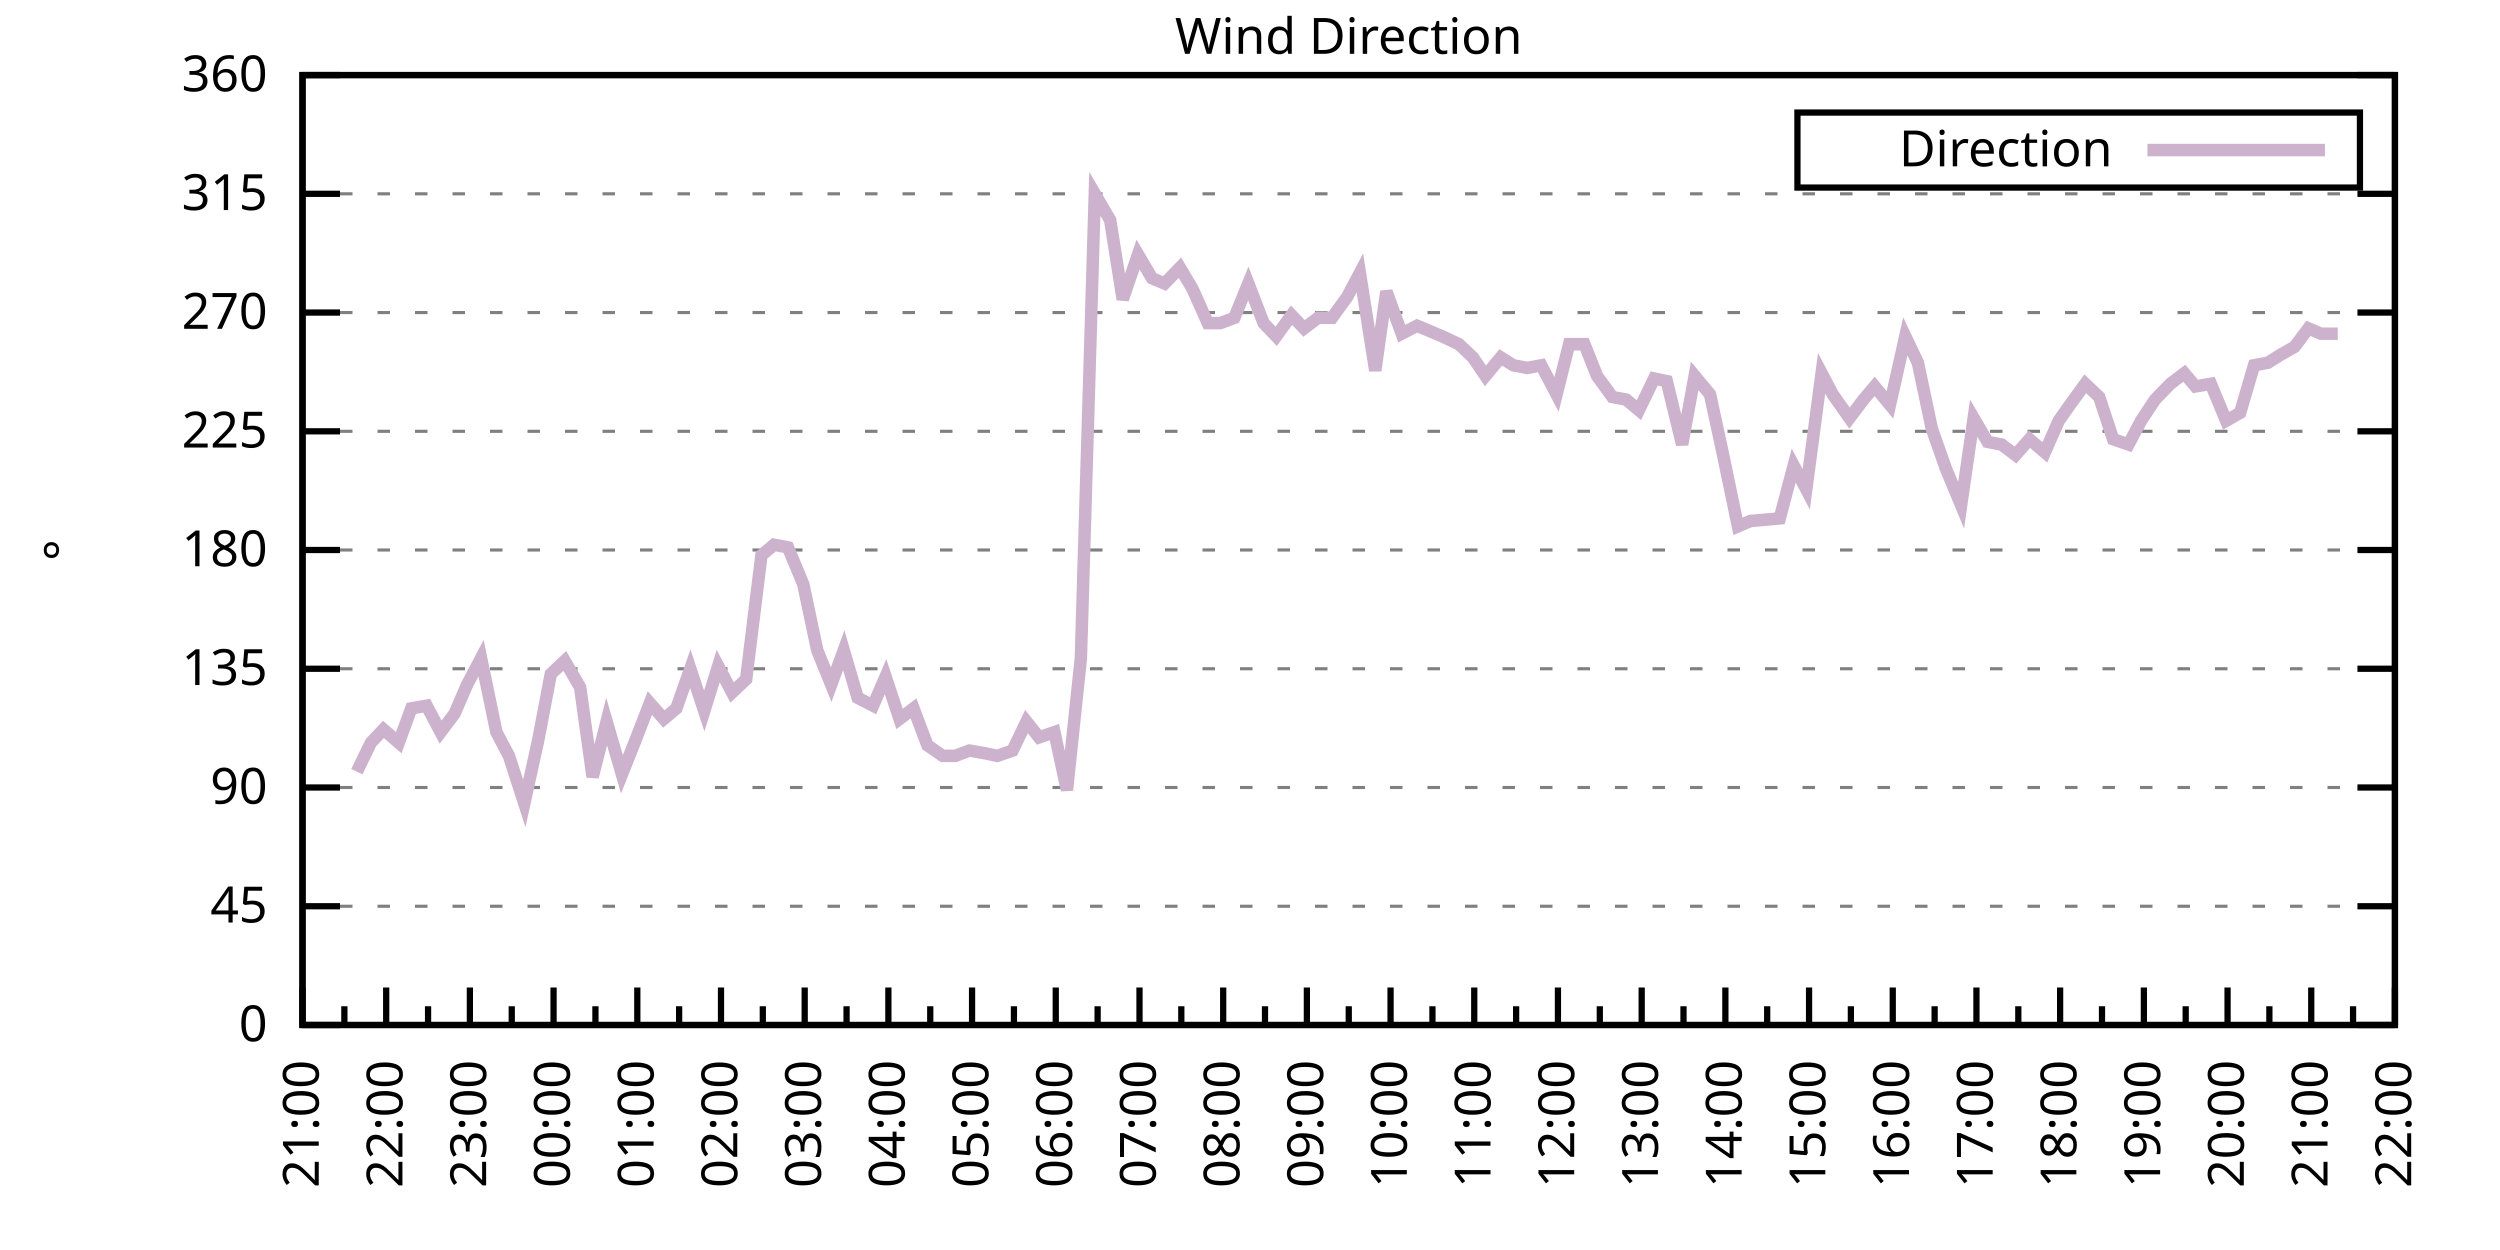
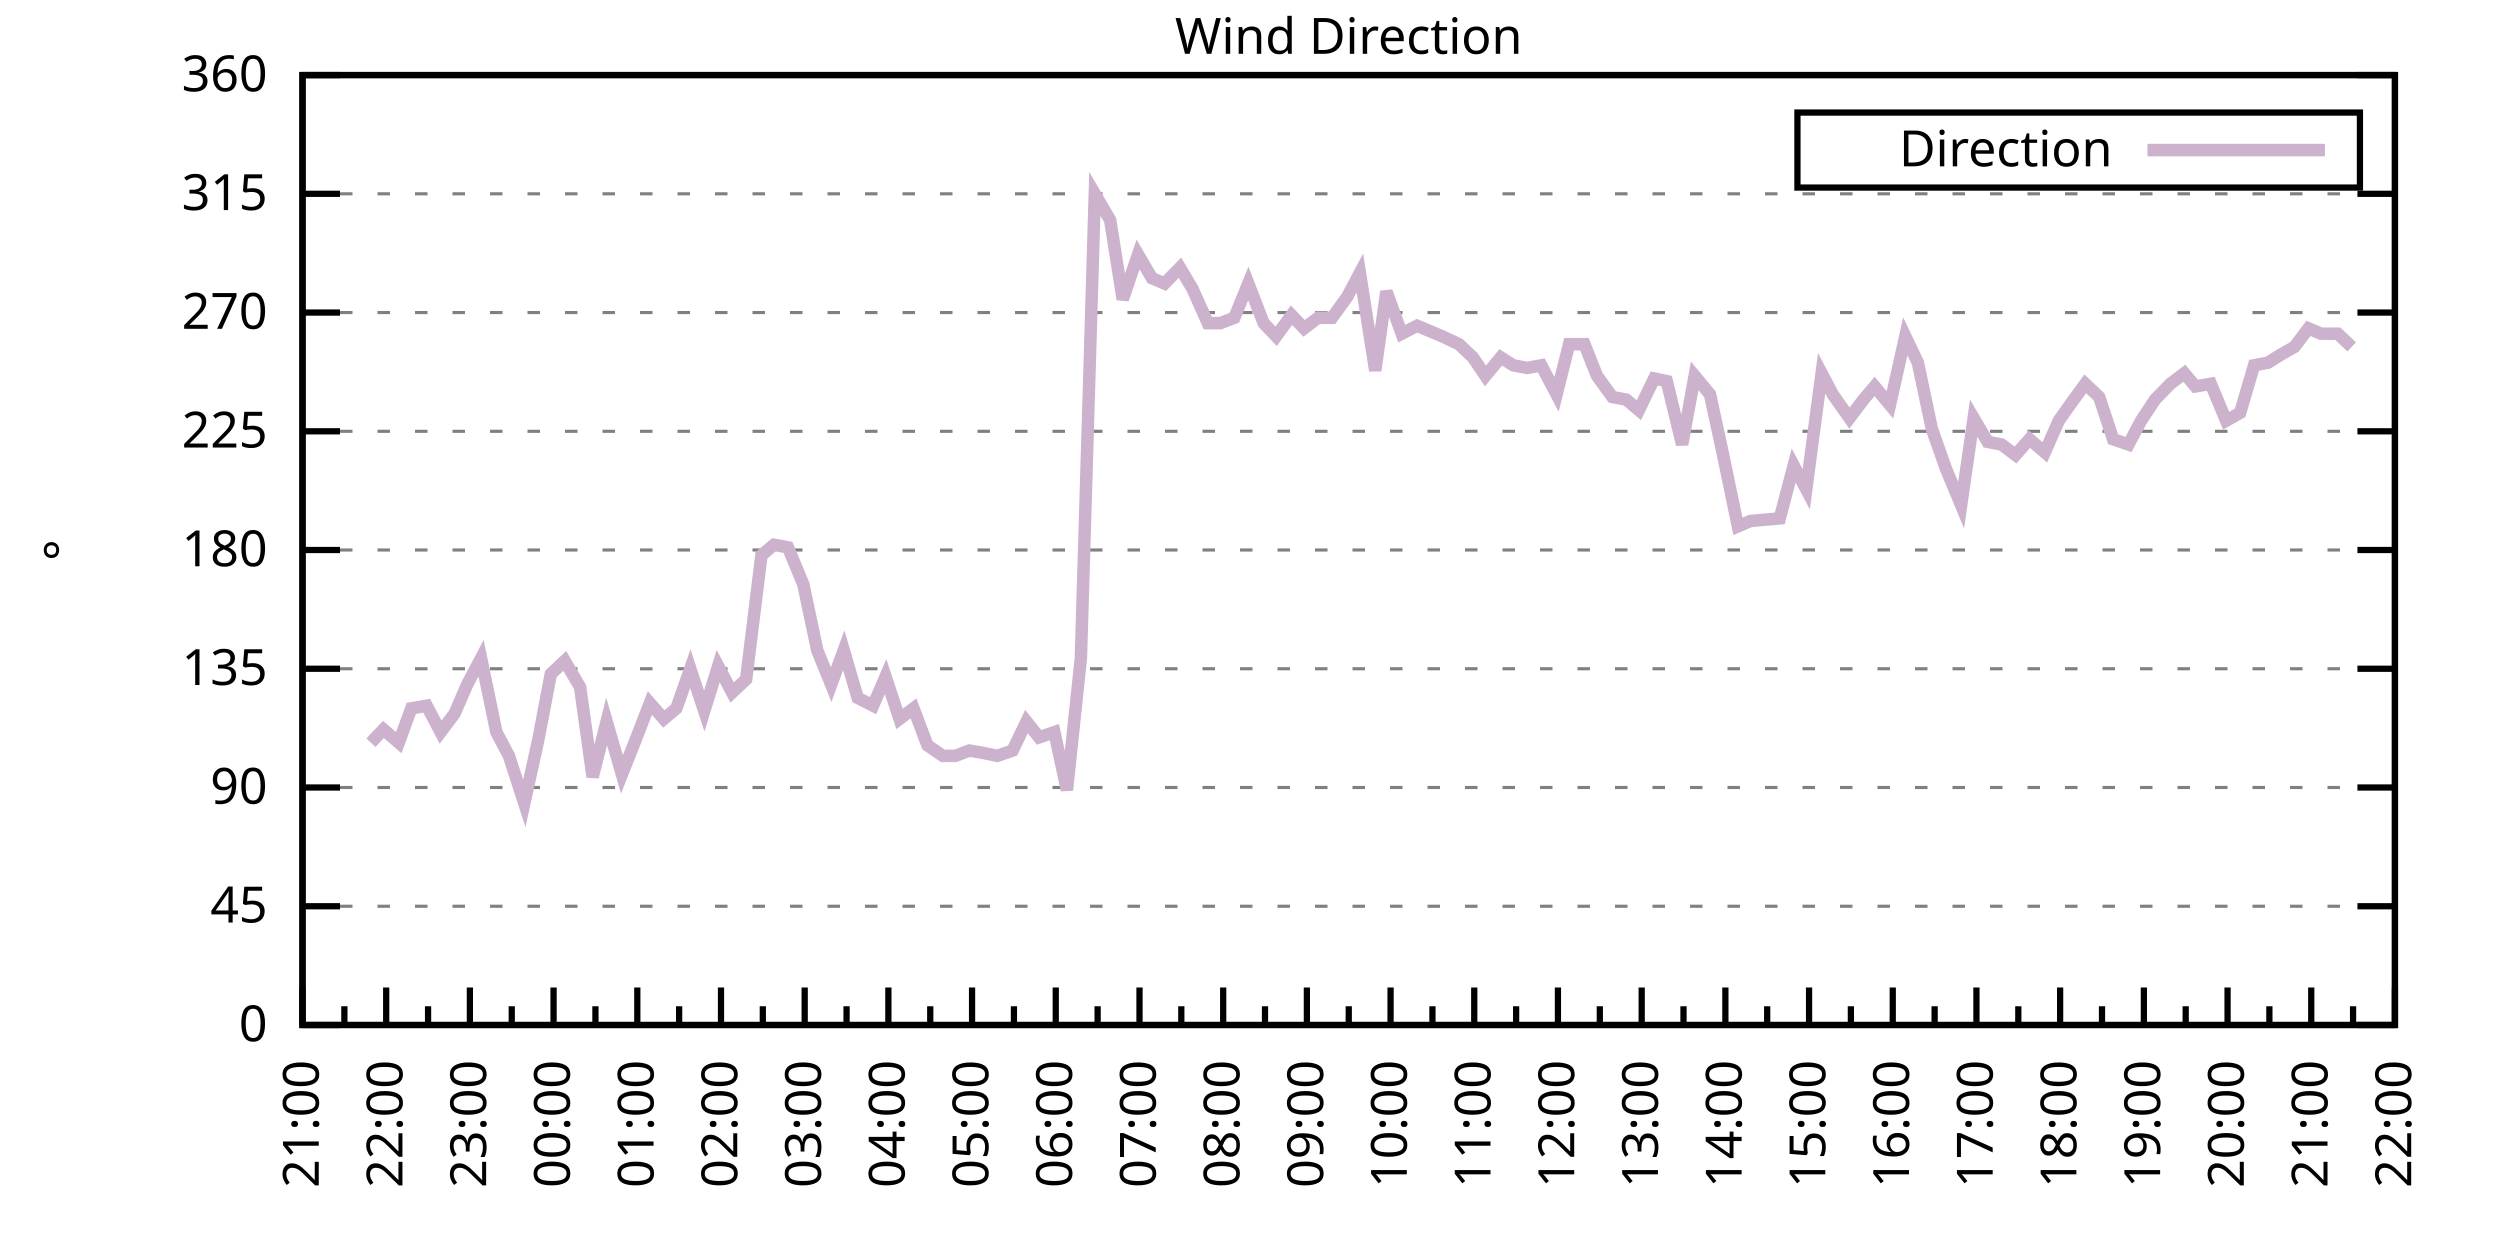
<svg xmlns="http://www.w3.org/2000/svg" xmlns:xlink="http://www.w3.org/1999/xlink" width="400" height="200" viewBox="0 0 400 200">
  <g id="gnuplot_canvas">
    <rect x="0" y="0" width="400" height="200" fill="none" />
    <defs>
      <circle id="gpDot" r="0.5" stroke-width="0.5" stroke="currentColor" />
      <path id="gpPt0" stroke-width="0.333" stroke="currentColor" d="M-1,0 h2 M0,-1 v2" />
      <path id="gpPt1" stroke-width="0.333" stroke="currentColor" d="M-1,-1 L1,1 M1,-1 L-1,1" />
      <path id="gpPt2" stroke-width="0.333" stroke="currentColor" d="M-1,0 L1,0 M0,-1 L0,1 M-1,-1 L1,1 M-1,1 L1,-1" />
      <rect id="gpPt3" stroke-width="0.333" stroke="currentColor" x="-1" y="-1" width="2" height="2" />
      <rect id="gpPt4" stroke-width="0.333" stroke="currentColor" fill="currentColor" x="-1" y="-1" width="2" height="2" />
      <circle id="gpPt5" stroke-width="0.333" stroke="currentColor" cx="0" cy="0" r="1" />
      <use xlink:href="#gpPt5" id="gpPt6" fill="currentColor" stroke="none" />
      <path id="gpPt7" stroke-width="0.333" stroke="currentColor" d="M0,-1.33 L-1.33,0.67 L1.33,0.67 z" />
      <use xlink:href="#gpPt7" id="gpPt8" fill="currentColor" stroke="none" />
      <use xlink:href="#gpPt7" id="gpPt9" stroke="currentColor" transform="rotate(180)" />
      <use xlink:href="#gpPt9" id="gpPt10" fill="currentColor" stroke="none" />
      <use xlink:href="#gpPt3" id="gpPt11" stroke="currentColor" transform="rotate(45)" />
      <use xlink:href="#gpPt11" id="gpPt12" fill="currentColor" stroke="none" />
      <path id="gpPt13" stroke-width="0.333" stroke="currentColor" d="M0,1.330 L1.265,0.411 L0.782,-1.067 L-0.782,-1.076 L-1.265,0.411 z" />
      <use xlink:href="#gpPt13" id="gpPt14" fill="currentColor" stroke="none" />
      <filter id="textbox" filterUnits="objectBoundingBox" x="0" y="0" height="1" width="1">
        <feFlood flood-color="white" flood-opacity="1" result="bgnd" />
        <feComposite in="SourceGraphic" in2="bgnd" operator="atop" />
      </filter>
      <filter id="greybox" filterUnits="objectBoundingBox" x="0" y="0" height="1" width="1">
        <feFlood flood-color="lightgrey" flood-opacity="1" result="grey" />
        <feComposite in="SourceGraphic" in2="grey" operator="atop" />
      </filter>
    </defs>
    <g fill="none" color="white" stroke="currentColor" stroke-width="1.00" stroke-linecap="butt" stroke-linejoin="miter">
</g>
    <g fill="none" color="black" stroke="currentColor" stroke-width="1.00" stroke-linecap="butt" stroke-linejoin="miter">
      <g stroke="none" shape-rendering="crispEdges">
        <polygon fill="rgb(255, 255, 255)" points="48.40,164.00 383.18,164.00 383.18,12.02 48.40,12.02 " />
      </g>
    </g>
    <g fill="none" color="black" stroke="currentColor" stroke-width="1.00" stroke-linecap="butt" stroke-linejoin="miter">
</g>
    <g fill="none" color="black" stroke="black" stroke-width="0.50" stroke-linecap="butt" stroke-linejoin="miter">
</g>
    <g fill="none" color="gray" stroke="currentColor" stroke-width="0.50" stroke-linecap="butt" stroke-linejoin="miter">
      <path stroke="gray" stroke-dasharray="2,4" class="gridline" d="M48.40,164.00 L383.19,164.00  " />
    </g>
    <g fill="none" color="gray" stroke="gray" stroke-width="1.00" stroke-linecap="butt" stroke-linejoin="miter">
</g>
    <g fill="none" color="black" stroke="currentColor" stroke-width="1.00" stroke-linecap="butt" stroke-linejoin="miter">
      <path stroke="black" d="M48.40,164.00 L54.40,164.00 M383.19,164.00 L377.19,164.00  " />
      <g transform="translate(42.80,166.60)" stroke="none" fill="black" font-family="Sans" font-size="8.00" text-anchor="end">
        <text>
          <tspan font-family="Sans"> 0</tspan>
        </text>
      </g>
    </g>
    <g fill="none" color="black" stroke="currentColor" stroke-width="1.00" stroke-linecap="butt" stroke-linejoin="miter">
</g>
    <g fill="none" color="black" stroke="black" stroke-width="0.50" stroke-linecap="butt" stroke-linejoin="miter">
</g>
    <g fill="none" color="gray" stroke="currentColor" stroke-width="0.50" stroke-linecap="butt" stroke-linejoin="miter">
      <path stroke="gray" stroke-dasharray="2,4" class="gridline" d="M48.40,145.00 L383.19,145.00  " />
    </g>
    <g fill="none" color="gray" stroke="gray" stroke-width="1.00" stroke-linecap="butt" stroke-linejoin="miter">
</g>
    <g fill="none" color="black" stroke="currentColor" stroke-width="1.00" stroke-linecap="butt" stroke-linejoin="miter">
      <path stroke="black" d="M48.40,145.00 L54.40,145.00 M383.19,145.00 L377.19,145.00  " />
      <g transform="translate(42.80,147.60)" stroke="none" fill="black" font-family="Sans" font-size="8.00" text-anchor="end">
        <text>
          <tspan font-family="Sans"> 45</tspan>
        </text>
      </g>
    </g>
    <g fill="none" color="black" stroke="currentColor" stroke-width="1.00" stroke-linecap="butt" stroke-linejoin="miter">
</g>
    <g fill="none" color="black" stroke="black" stroke-width="0.50" stroke-linecap="butt" stroke-linejoin="miter">
</g>
    <g fill="none" color="gray" stroke="currentColor" stroke-width="0.50" stroke-linecap="butt" stroke-linejoin="miter">
      <path stroke="gray" stroke-dasharray="2,4" class="gridline" d="M48.40,126.00 L383.19,126.00  " />
    </g>
    <g fill="none" color="gray" stroke="gray" stroke-width="1.00" stroke-linecap="butt" stroke-linejoin="miter">
</g>
    <g fill="none" color="black" stroke="currentColor" stroke-width="1.00" stroke-linecap="butt" stroke-linejoin="miter">
      <path stroke="black" d="M48.40,126.00 L54.40,126.00 M383.19,126.00 L377.19,126.00  " />
      <g transform="translate(42.80,128.60)" stroke="none" fill="black" font-family="Sans" font-size="8.00" text-anchor="end">
        <text>
          <tspan font-family="Sans"> 90</tspan>
        </text>
      </g>
    </g>
    <g fill="none" color="black" stroke="currentColor" stroke-width="1.00" stroke-linecap="butt" stroke-linejoin="miter">
</g>
    <g fill="none" color="black" stroke="black" stroke-width="0.50" stroke-linecap="butt" stroke-linejoin="miter">
</g>
    <g fill="none" color="gray" stroke="currentColor" stroke-width="0.50" stroke-linecap="butt" stroke-linejoin="miter">
      <path stroke="gray" stroke-dasharray="2,4" class="gridline" d="M48.40,107.00 L383.19,107.00  " />
    </g>
    <g fill="none" color="gray" stroke="gray" stroke-width="1.00" stroke-linecap="butt" stroke-linejoin="miter">
</g>
    <g fill="none" color="black" stroke="currentColor" stroke-width="1.00" stroke-linecap="butt" stroke-linejoin="miter">
      <path stroke="black" d="M48.40,107.00 L54.40,107.00 M383.19,107.00 L377.19,107.00  " />
      <g transform="translate(42.80,109.60)" stroke="none" fill="black" font-family="Sans" font-size="8.00" text-anchor="end">
        <text>
          <tspan font-family="Sans"> 135</tspan>
        </text>
      </g>
    </g>
    <g fill="none" color="black" stroke="currentColor" stroke-width="1.00" stroke-linecap="butt" stroke-linejoin="miter">
</g>
    <g fill="none" color="black" stroke="black" stroke-width="0.50" stroke-linecap="butt" stroke-linejoin="miter">
</g>
    <g fill="none" color="gray" stroke="currentColor" stroke-width="0.50" stroke-linecap="butt" stroke-linejoin="miter">
      <path stroke="gray" stroke-dasharray="2,4" class="gridline" d="M48.40,88.00 L383.19,88.00  " />
    </g>
    <g fill="none" color="gray" stroke="gray" stroke-width="1.00" stroke-linecap="butt" stroke-linejoin="miter">
</g>
    <g fill="none" color="black" stroke="currentColor" stroke-width="1.00" stroke-linecap="butt" stroke-linejoin="miter">
      <path stroke="black" d="M48.40,88.00 L54.40,88.00 M383.19,88.00 L377.19,88.00  " />
      <g transform="translate(42.80,90.60)" stroke="none" fill="black" font-family="Sans" font-size="8.00" text-anchor="end">
        <text>
          <tspan font-family="Sans"> 180</tspan>
        </text>
      </g>
    </g>
    <g fill="none" color="black" stroke="currentColor" stroke-width="1.00" stroke-linecap="butt" stroke-linejoin="miter">
</g>
    <g fill="none" color="black" stroke="black" stroke-width="0.50" stroke-linecap="butt" stroke-linejoin="miter">
</g>
    <g fill="none" color="gray" stroke="currentColor" stroke-width="0.50" stroke-linecap="butt" stroke-linejoin="miter">
      <path stroke="gray" stroke-dasharray="2,4" class="gridline" d="M48.40,69.01 L383.19,69.01  " />
    </g>
    <g fill="none" color="gray" stroke="gray" stroke-width="1.00" stroke-linecap="butt" stroke-linejoin="miter">
</g>
    <g fill="none" color="black" stroke="currentColor" stroke-width="1.00" stroke-linecap="butt" stroke-linejoin="miter">
      <path stroke="black" d="M48.40,69.01 L54.40,69.01 M383.19,69.01 L377.19,69.01  " />
      <g transform="translate(42.80,71.61)" stroke="none" fill="black" font-family="Sans" font-size="8.00" text-anchor="end">
        <text>
          <tspan font-family="Sans"> 225</tspan>
        </text>
      </g>
    </g>
    <g fill="none" color="black" stroke="currentColor" stroke-width="1.00" stroke-linecap="butt" stroke-linejoin="miter">
</g>
    <g fill="none" color="black" stroke="black" stroke-width="0.50" stroke-linecap="butt" stroke-linejoin="miter">
</g>
    <g fill="none" color="gray" stroke="currentColor" stroke-width="0.50" stroke-linecap="butt" stroke-linejoin="miter">
      <path stroke="gray" stroke-dasharray="2,4" class="gridline" d="M48.40,50.01 L383.19,50.01  " />
    </g>
    <g fill="none" color="gray" stroke="gray" stroke-width="1.00" stroke-linecap="butt" stroke-linejoin="miter">
</g>
    <g fill="none" color="black" stroke="currentColor" stroke-width="1.00" stroke-linecap="butt" stroke-linejoin="miter">
      <path stroke="black" d="M48.40,50.01 L54.40,50.01 M383.19,50.01 L377.19,50.01  " />
      <g transform="translate(42.80,52.61)" stroke="none" fill="black" font-family="Sans" font-size="8.00" text-anchor="end">
        <text>
          <tspan font-family="Sans"> 270</tspan>
        </text>
      </g>
    </g>
    <g fill="none" color="black" stroke="currentColor" stroke-width="1.00" stroke-linecap="butt" stroke-linejoin="miter">
</g>
    <g fill="none" color="black" stroke="black" stroke-width="0.50" stroke-linecap="butt" stroke-linejoin="miter">
</g>
    <g fill="none" color="gray" stroke="currentColor" stroke-width="0.50" stroke-linecap="butt" stroke-linejoin="miter">
      <path stroke="gray" stroke-dasharray="2,4" class="gridline" d="M48.40,31.01 L383.19,31.01  " />
    </g>
    <g fill="none" color="gray" stroke="gray" stroke-width="1.00" stroke-linecap="butt" stroke-linejoin="miter">
</g>
    <g fill="none" color="black" stroke="currentColor" stroke-width="1.00" stroke-linecap="butt" stroke-linejoin="miter">
      <path stroke="black" d="M48.40,31.01 L54.40,31.01 M383.19,31.01 L377.19,31.01  " />
      <g transform="translate(42.80,33.61)" stroke="none" fill="black" font-family="Sans" font-size="8.00" text-anchor="end">
        <text>
          <tspan font-family="Sans"> 315</tspan>
        </text>
      </g>
    </g>
    <g fill="none" color="black" stroke="currentColor" stroke-width="1.00" stroke-linecap="butt" stroke-linejoin="miter">
</g>
    <g fill="none" color="black" stroke="black" stroke-width="0.50" stroke-linecap="butt" stroke-linejoin="miter">
</g>
    <g fill="none" color="gray" stroke="currentColor" stroke-width="0.50" stroke-linecap="butt" stroke-linejoin="miter">
      <path stroke="gray" stroke-dasharray="2,4" class="gridline" d="M48.40,12.01 L383.19,12.01  " />
    </g>
    <g fill="none" color="gray" stroke="gray" stroke-width="1.00" stroke-linecap="butt" stroke-linejoin="miter">
</g>
    <g fill="none" color="black" stroke="currentColor" stroke-width="1.00" stroke-linecap="butt" stroke-linejoin="miter">
      <path stroke="black" d="M48.40,12.01 L54.40,12.01 M383.19,12.01 L377.19,12.01  " />
      <g transform="translate(42.80,14.61)" stroke="none" fill="black" font-family="Sans" font-size="8.00" text-anchor="end">
        <text>
          <tspan font-family="Sans"> 360</tspan>
        </text>
      </g>
    </g>
    <g fill="none" color="black" stroke="currentColor" stroke-width="1.00" stroke-linecap="butt" stroke-linejoin="miter">
      <path stroke="black" d="M48.40,164.00 L48.40,158.00  " />
      <g transform="translate(51.00,169.60) rotate(270)" stroke="none" fill="black" font-family="Sans" font-size="8.00" text-anchor="end">
        <text>
          <tspan font-family="Sans">21:00</tspan>
        </text>
      </g>
    </g>
    <g fill="none" color="black" stroke="currentColor" stroke-width="1.00" stroke-linecap="butt" stroke-linejoin="miter">
      <path stroke="black" d="M55.10,164.00 L55.10,161.00 M61.79,164.00 L61.79,158.00  " />
      <g transform="translate(64.39,169.60) rotate(270)" stroke="none" fill="black" font-family="Sans" font-size="8.00" text-anchor="end">
        <text>
          <tspan font-family="Sans">22:00</tspan>
        </text>
      </g>
    </g>
    <g fill="none" color="black" stroke="currentColor" stroke-width="1.00" stroke-linecap="butt" stroke-linejoin="miter">
      <path stroke="black" d="M68.49,164.00 L68.49,161.00 M75.18,164.00 L75.18,158.00  " />
      <g transform="translate(77.78,169.60) rotate(270)" stroke="none" fill="black" font-family="Sans" font-size="8.00" text-anchor="end">
        <text>
          <tspan font-family="Sans">23:00</tspan>
        </text>
      </g>
    </g>
    <g fill="none" color="black" stroke="currentColor" stroke-width="1.00" stroke-linecap="butt" stroke-linejoin="miter">
      <path stroke="black" d="M81.88,164.00 L81.88,161.00 M88.57,164.00 L88.57,158.00  " />
      <g transform="translate(91.17,169.60) rotate(270)" stroke="none" fill="black" font-family="Sans" font-size="8.00" text-anchor="end">
        <text>
          <tspan font-family="Sans">00:00</tspan>
        </text>
      </g>
    </g>
    <g fill="none" color="black" stroke="currentColor" stroke-width="1.00" stroke-linecap="butt" stroke-linejoin="miter">
      <path stroke="black" d="M95.27,164.00 L95.27,161.00 M101.97,164.00 L101.97,158.00  " />
      <g transform="translate(104.57,169.60) rotate(270)" stroke="none" fill="black" font-family="Sans" font-size="8.00" text-anchor="end">
        <text>
          <tspan font-family="Sans">01:00</tspan>
        </text>
      </g>
    </g>
    <g fill="none" color="black" stroke="currentColor" stroke-width="1.00" stroke-linecap="butt" stroke-linejoin="miter">
      <path stroke="black" d="M108.66,164.00 L108.66,161.00 M115.36,164.00 L115.36,158.00  " />
      <g transform="translate(117.96,169.60) rotate(270)" stroke="none" fill="black" font-family="Sans" font-size="8.00" text-anchor="end">
        <text>
          <tspan font-family="Sans">02:00</tspan>
        </text>
      </g>
    </g>
    <g fill="none" color="black" stroke="currentColor" stroke-width="1.00" stroke-linecap="butt" stroke-linejoin="miter">
      <path stroke="black" d="M122.05,164.00 L122.05,161.00 M128.75,164.00 L128.75,158.00  " />
      <g transform="translate(131.35,169.60) rotate(270)" stroke="none" fill="black" font-family="Sans" font-size="8.00" text-anchor="end">
        <text>
          <tspan font-family="Sans">03:00</tspan>
        </text>
      </g>
    </g>
    <g fill="none" color="black" stroke="currentColor" stroke-width="1.00" stroke-linecap="butt" stroke-linejoin="miter">
      <path stroke="black" d="M135.45,164.00 L135.45,161.00 M142.14,164.00 L142.14,158.00  " />
      <g transform="translate(144.74,169.60) rotate(270)" stroke="none" fill="black" font-family="Sans" font-size="8.00" text-anchor="end">
        <text>
          <tspan font-family="Sans">04:00</tspan>
        </text>
      </g>
    </g>
    <g fill="none" color="black" stroke="currentColor" stroke-width="1.00" stroke-linecap="butt" stroke-linejoin="miter">
      <path stroke="black" d="M148.84,164.00 L148.84,161.00 M155.53,164.00 L155.53,158.00  " />
      <g transform="translate(158.13,169.60) rotate(270)" stroke="none" fill="black" font-family="Sans" font-size="8.00" text-anchor="end">
        <text>
          <tspan font-family="Sans">05:00</tspan>
        </text>
      </g>
    </g>
    <g fill="none" color="black" stroke="currentColor" stroke-width="1.00" stroke-linecap="butt" stroke-linejoin="miter">
      <path stroke="black" d="M162.23,164.00 L162.23,161.00 M168.92,164.00 L168.92,158.00  " />
      <g transform="translate(171.52,169.60) rotate(270)" stroke="none" fill="black" font-family="Sans" font-size="8.00" text-anchor="end">
        <text>
          <tspan font-family="Sans">06:00</tspan>
        </text>
      </g>
    </g>
    <g fill="none" color="black" stroke="currentColor" stroke-width="1.00" stroke-linecap="butt" stroke-linejoin="miter">
      <path stroke="black" d="M175.62,164.00 L175.62,161.00 M182.32,164.00 L182.32,158.00  " />
      <g transform="translate(184.92,169.60) rotate(270)" stroke="none" fill="black" font-family="Sans" font-size="8.00" text-anchor="end">
        <text>
          <tspan font-family="Sans">07:00</tspan>
        </text>
      </g>
    </g>
    <g fill="none" color="black" stroke="currentColor" stroke-width="1.00" stroke-linecap="butt" stroke-linejoin="miter">
      <path stroke="black" d="M189.01,164.00 L189.01,161.00 M195.71,164.00 L195.71,158.00  " />
      <g transform="translate(198.31,169.60) rotate(270)" stroke="none" fill="black" font-family="Sans" font-size="8.00" text-anchor="end">
        <text>
          <tspan font-family="Sans">08:00</tspan>
        </text>
      </g>
    </g>
    <g fill="none" color="black" stroke="currentColor" stroke-width="1.00" stroke-linecap="butt" stroke-linejoin="miter">
      <path stroke="black" d="M202.40,164.00 L202.40,161.00 M209.10,164.00 L209.10,158.00  " />
      <g transform="translate(211.70,169.60) rotate(270)" stroke="none" fill="black" font-family="Sans" font-size="8.00" text-anchor="end">
        <text>
          <tspan font-family="Sans">09:00</tspan>
        </text>
      </g>
    </g>
    <g fill="none" color="black" stroke="currentColor" stroke-width="1.00" stroke-linecap="butt" stroke-linejoin="miter">
      <path stroke="black" d="M215.80,164.00 L215.80,161.00 M222.49,164.00 L222.49,158.00  " />
      <g transform="translate(225.09,169.60) rotate(270)" stroke="none" fill="black" font-family="Sans" font-size="8.00" text-anchor="end">
        <text>
          <tspan font-family="Sans">10:00</tspan>
        </text>
      </g>
    </g>
    <g fill="none" color="black" stroke="currentColor" stroke-width="1.00" stroke-linecap="butt" stroke-linejoin="miter">
      <path stroke="black" d="M229.19,164.00 L229.19,161.00 M235.88,164.00 L235.88,158.00  " />
      <g transform="translate(238.48,169.60) rotate(270)" stroke="none" fill="black" font-family="Sans" font-size="8.00" text-anchor="end">
        <text>
          <tspan font-family="Sans">11:00</tspan>
        </text>
      </g>
    </g>
    <g fill="none" color="black" stroke="currentColor" stroke-width="1.00" stroke-linecap="butt" stroke-linejoin="miter">
      <path stroke="black" d="M242.58,164.00 L242.58,161.00 M249.27,164.00 L249.27,158.00  " />
      <g transform="translate(251.87,169.60) rotate(270)" stroke="none" fill="black" font-family="Sans" font-size="8.00" text-anchor="end">
        <text>
          <tspan font-family="Sans">12:00</tspan>
        </text>
      </g>
    </g>
    <g fill="none" color="black" stroke="currentColor" stroke-width="1.00" stroke-linecap="butt" stroke-linejoin="miter">
      <path stroke="black" d="M255.97,164.00 L255.97,161.00 M262.67,164.00 L262.67,158.00  " />
      <g transform="translate(265.27,169.60) rotate(270)" stroke="none" fill="black" font-family="Sans" font-size="8.00" text-anchor="end">
        <text>
          <tspan font-family="Sans">13:00</tspan>
        </text>
      </g>
    </g>
    <g fill="none" color="black" stroke="currentColor" stroke-width="1.00" stroke-linecap="butt" stroke-linejoin="miter">
      <path stroke="black" d="M269.36,164.00 L269.36,161.00 M276.06,164.00 L276.06,158.00  " />
      <g transform="translate(278.66,169.60) rotate(270)" stroke="none" fill="black" font-family="Sans" font-size="8.00" text-anchor="end">
        <text>
          <tspan font-family="Sans">14:00</tspan>
        </text>
      </g>
    </g>
    <g fill="none" color="black" stroke="currentColor" stroke-width="1.00" stroke-linecap="butt" stroke-linejoin="miter">
      <path stroke="black" d="M282.75,164.00 L282.75,161.00 M289.45,164.00 L289.45,158.00  " />
      <g transform="translate(292.05,169.60) rotate(270)" stroke="none" fill="black" font-family="Sans" font-size="8.00" text-anchor="end">
        <text>
          <tspan font-family="Sans">15:00</tspan>
        </text>
      </g>
    </g>
    <g fill="none" color="black" stroke="currentColor" stroke-width="1.00" stroke-linecap="butt" stroke-linejoin="miter">
      <path stroke="black" d="M296.14,164.00 L296.14,161.00 M302.84,164.00 L302.84,158.00  " />
      <g transform="translate(305.44,169.60) rotate(270)" stroke="none" fill="black" font-family="Sans" font-size="8.00" text-anchor="end">
        <text>
          <tspan font-family="Sans">16:00</tspan>
        </text>
      </g>
    </g>
    <g fill="none" color="black" stroke="currentColor" stroke-width="1.00" stroke-linecap="butt" stroke-linejoin="miter">
      <path stroke="black" d="M309.54,164.00 L309.54,161.00 M316.23,164.00 L316.23,158.00  " />
      <g transform="translate(318.83,169.60) rotate(270)" stroke="none" fill="black" font-family="Sans" font-size="8.00" text-anchor="end">
        <text>
          <tspan font-family="Sans">17:00</tspan>
        </text>
      </g>
    </g>
    <g fill="none" color="black" stroke="currentColor" stroke-width="1.00" stroke-linecap="butt" stroke-linejoin="miter">
      <path stroke="black" d="M322.93,164.00 L322.93,161.00 M329.62,164.00 L329.62,158.00  " />
      <g transform="translate(332.22,169.60) rotate(270)" stroke="none" fill="black" font-family="Sans" font-size="8.00" text-anchor="end">
        <text>
          <tspan font-family="Sans">18:00</tspan>
        </text>
      </g>
    </g>
    <g fill="none" color="black" stroke="currentColor" stroke-width="1.00" stroke-linecap="butt" stroke-linejoin="miter">
      <path stroke="black" d="M336.32,164.00 L336.32,161.00 M343.02,164.00 L343.02,158.00  " />
      <g transform="translate(345.62,169.60) rotate(270)" stroke="none" fill="black" font-family="Sans" font-size="8.00" text-anchor="end">
        <text>
          <tspan font-family="Sans">19:00</tspan>
        </text>
      </g>
    </g>
    <g fill="none" color="black" stroke="currentColor" stroke-width="1.00" stroke-linecap="butt" stroke-linejoin="miter">
      <path stroke="black" d="M349.71,164.00 L349.71,161.00 M356.41,164.00 L356.41,158.00  " />
      <g transform="translate(359.01,169.60) rotate(270)" stroke="none" fill="black" font-family="Sans" font-size="8.00" text-anchor="end">
        <text>
          <tspan font-family="Sans">20:00</tspan>
        </text>
      </g>
    </g>
    <g fill="none" color="black" stroke="currentColor" stroke-width="1.00" stroke-linecap="butt" stroke-linejoin="miter">
      <path stroke="black" d="M363.10,164.00 L363.10,161.00 M369.80,164.00 L369.80,158.00  " />
      <g transform="translate(372.40,169.60) rotate(270)" stroke="none" fill="black" font-family="Sans" font-size="8.00" text-anchor="end">
        <text>
          <tspan font-family="Sans">21:00</tspan>
        </text>
      </g>
    </g>
    <g fill="none" color="black" stroke="currentColor" stroke-width="1.00" stroke-linecap="butt" stroke-linejoin="miter">
      <path stroke="black" d="M376.49,164.00 L376.49,161.00 M383.19,164.00 L383.19,158.00  " />
      <g transform="translate(385.79,169.60) rotate(270)" stroke="none" fill="black" font-family="Sans" font-size="8.00" text-anchor="end">
        <text>
          <tspan font-family="Sans">22:00</tspan>
        </text>
      </g>
    </g>
    <g fill="none" color="black" stroke="currentColor" stroke-width="1.00" stroke-linecap="butt" stroke-linejoin="miter">
</g>
    <g fill="none" color="black" stroke="currentColor" stroke-width="1.00" stroke-linecap="butt" stroke-linejoin="miter">
      <path stroke="black" d="M48.40,12.01 L48.40,164.00 L383.19,164.00 L383.19,12.01 L48.40,12.01 Z  " />
    </g>
    <g fill="none" color="black" stroke="currentColor" stroke-width="1.00" stroke-linecap="butt" stroke-linejoin="miter">
      <g transform="translate(12.80,88.01) rotate(270)" stroke="none" fill="black" font-family="Sans" font-size="8.00" text-anchor="middle">
        <text>
          <tspan font-family="Sans">°</tspan>
        </text>
      </g>
    </g>
    <g fill="none" color="black" stroke="currentColor" stroke-width="1.00" stroke-linecap="butt" stroke-linejoin="miter">
</g>
    <g fill="none" color="black" stroke="currentColor" stroke-width="1.00" stroke-linecap="butt" stroke-linejoin="miter">
      <path stroke="black" d="M287.59,30.01 L287.59,18.01 L377.59,18.01 L377.59,30.01 L287.59,30.01 Z  " />
    </g>
    <g id="Wind_direction_plot_1">
      <g fill="none" color="white" stroke="black" stroke-width="2.00" stroke-linecap="butt" stroke-linejoin="miter">
</g>
      <g fill="none" color="black" stroke="currentColor" stroke-width="2.00" stroke-linecap="butt" stroke-linejoin="miter">
        <g transform="translate(337.99,26.61)" stroke="none" fill="black" font-family="Sans" font-size="8.00" text-anchor="end">
          <text>
            <tspan font-family="Sans">Direction</tspan>
          </text>
        </g>
      </g>
      <g fill="none" color="black" stroke="currentColor" stroke-width="2.00" stroke-linecap="butt" stroke-linejoin="miter">
-         <path stroke="rgb(204, 178, 204)" d="M343.59,24.01 L371.99,24.01 M57.10,123.47 L59.34,118.83 L61.35,116.71 L63.80,118.83 L65.81,113.34 L68.26,112.91   L70.50,117.14 L72.73,114.18 L74.74,109.54 L76.97,105.31 L79.42,117.14 L81.43,120.94 L83.89,128.54 L86.12,118.40   L88.13,107.85 L90.36,105.74 L92.82,109.96 L94.82,124.31 L97.06,115.45 L99.51,123.89 L101.52,118.83 L103.98,112.49   L106.21,115.03 L108.22,113.34 L110.45,107.00 L112.68,113.76 L114.91,106.58 L117.14,110.80 L119.38,108.69 L121.83,88.85   L123.84,87.16 L126.07,87.58 L128.53,93.49 L130.76,104.05 L132.99,109.54 L135.00,104.05 L137.23,111.65 L139.69,112.91   L141.69,108.27 L143.93,115.03 L146.16,113.34 L148.39,119.25 L150.85,120.94 L152.85,120.94 L155.09,120.09 L157.54,120.51   L159.55,120.94 L162.01,120.09 L164.24,115.45 L166.25,117.98 L168.70,117.14 L170.71,126.42 L172.94,105.31 L175.17,31.01   L177.63,35.23 L179.64,47.90 L182.09,40.72 L184.32,44.52 L186.33,45.36 L188.79,42.83 L190.80,46.21 L193.25,51.70   L195.26,51.70 L197.49,50.85 L199.73,45.36 L202.18,51.70 L204.19,53.81 L206.64,50.43 L208.65,52.54 L210.88,50.85   L213.12,50.85 L215.57,47.47 L217.58,43.67 L220.04,59.30 L221.82,46.63 L224.28,53.39 L226.73,52.12 L228.74,52.96   L230.75,53.81 L233.43,55.07 L235.66,57.18 L237.67,60.14 L240.12,57.18 L242.13,58.45 L244.36,58.87 L246.60,58.45   L249.05,63.10 L251.06,55.07 L253.51,55.07 L255.52,60.14 L257.98,63.52 L260.21,63.94 L262.22,65.63 L264.67,60.56   L266.68,60.98 L269.14,71.12 L271.15,60.14 L273.60,63.10 L275.61,72.38 L278.07,84.21 L280.07,83.36 L284.76,82.94   L286.99,74.49 L289.00,78.29 L291.46,59.72 L293.24,63.10 L295.92,66.90 L298.15,63.94 L299.94,61.83 L302.39,64.78   L304.85,53.81 L306.86,58.03 L309.09,68.58 L311.32,74.92 L313.78,80.83 L315.79,66.90 L318.02,70.70 L320.25,71.12   L322.48,72.81 L324.71,70.27 L327.17,72.38 L329.40,67.32 L331.19,64.78 L333.64,61.41 L335.87,63.52 L338.10,70.27   L340.56,71.12 L342.57,67.32 L344.80,63.94 L347.26,61.41 L349.49,59.72 L351.27,61.83 L353.73,61.41 L356.18,67.32   L358.42,66.05 L360.65,58.45 L362.88,58.03 L364.89,56.76 L367.12,55.50 L369.35,52.54 L371.36,53.39 L374.04,53.39    " />
+         <path stroke="rgb(204, 178, 204)" d="M343.59,24.01 L371.99,24.01 M59.34,118.83 L61.35,116.71 L63.80,118.83 L65.81,113.34 L68.26,112.91 L70.50,117.14   L72.73,114.18 L74.74,109.54 L76.97,105.31 L79.42,117.14 L81.43,120.94 L83.89,128.54 L86.12,118.40 L88.13,107.85   L90.36,105.74 L92.82,109.96 L94.82,124.31 L97.06,115.45 L99.51,123.89 L101.52,118.83 L103.98,112.49 L106.21,115.03   L108.22,113.34 L110.45,107.00 L112.68,113.76 L114.91,106.58 L117.14,110.80 L119.38,108.69 L121.83,88.85 L123.84,87.16   L126.07,87.58 L128.53,93.49 L130.76,104.05 L132.99,109.54 L135.00,104.05 L137.23,111.65 L139.69,112.91 L141.69,108.27   L143.93,115.03 L146.16,113.34 L148.39,119.25 L150.85,120.94 L152.85,120.94 L155.09,120.09 L157.54,120.51 L159.55,120.94   L162.01,120.09 L164.24,115.45 L166.25,117.98 L168.70,117.14 L170.71,126.42 L172.94,105.31 L175.17,31.01 L177.63,35.23   L179.64,47.90 L182.09,40.72 L184.32,44.52 L186.33,45.36 L188.79,42.83 L190.80,46.21 L193.25,51.70 L195.26,51.70   L197.49,50.85 L199.73,45.36 L202.18,51.70 L204.19,53.81 L206.64,50.43 L208.65,52.54 L210.88,50.85 L213.12,50.85   L215.57,47.47 L217.58,43.67 L220.04,59.30 L221.82,46.63 L224.28,53.39 L226.73,52.12 L228.74,52.96 L230.75,53.81   L233.43,55.07 L235.66,57.18 L237.67,60.14 L240.12,57.18 L242.13,58.45 L244.36,58.87 L246.60,58.45 L249.05,63.10   L251.06,55.07 L253.51,55.07 L255.52,60.14 L257.98,63.52 L260.21,63.94 L262.22,65.63 L264.67,60.56 L266.68,60.98   L269.14,71.12 L271.15,60.14 L273.60,63.10 L275.61,72.38 L278.07,84.21 L280.07,83.36 L284.76,82.94 L286.99,74.49   L289.00,78.29 L291.46,59.72 L293.24,63.10 L295.92,66.90 L298.15,63.94 L299.94,61.83 L302.39,64.78 L304.85,53.81   L306.86,58.03 L309.09,68.58 L311.32,74.92 L313.78,80.83 L315.79,66.90 L318.02,70.70 L320.25,71.12 L322.48,72.81   L324.71,70.27 L327.17,72.38 L329.40,67.32 L331.19,64.78 L333.64,61.41 L335.87,63.52 L338.10,70.27 L340.56,71.12   L342.57,67.32 L344.80,63.94 L347.26,61.41 L349.49,59.72 L351.27,61.83 L353.73,61.41 L356.18,67.32 L358.42,66.05   L360.65,58.45 L362.88,58.03 L364.89,56.76 L367.12,55.50 L369.35,52.54 L371.36,53.39 L374.04,53.39 L376.27,55.50    " />
      </g>
    </g>
    <g fill="none" color="black" stroke="currentColor" stroke-width="2.00" stroke-linecap="butt" stroke-linejoin="miter">
</g>
    <g fill="none" color="black" stroke="black" stroke-width="1.00" stroke-linecap="butt" stroke-linejoin="miter">
</g>
    <g fill="none" color="black" stroke="currentColor" stroke-width="1.00" stroke-linecap="butt" stroke-linejoin="miter">
      <path stroke="black" d="M48.40,12.01 L48.40,164.00 L383.19,164.00 L383.19,12.01 L48.40,12.01 Z  " />
    </g>
    <g fill="none" color="black" stroke="currentColor" stroke-width="1.00" stroke-linecap="butt" stroke-linejoin="miter">
      <g transform="translate(215.79,8.61)" stroke="none" fill="black" font-family="Sans" font-size="8.00" text-anchor="middle">
        <text>
          <tspan font-family="Sans">Wind Direction</tspan>
        </text>
      </g>
    </g>
    <g fill="none" color="black" stroke="currentColor" stroke-width="1.00" stroke-linecap="butt" stroke-linejoin="miter">
</g>
  </g>
</svg>
